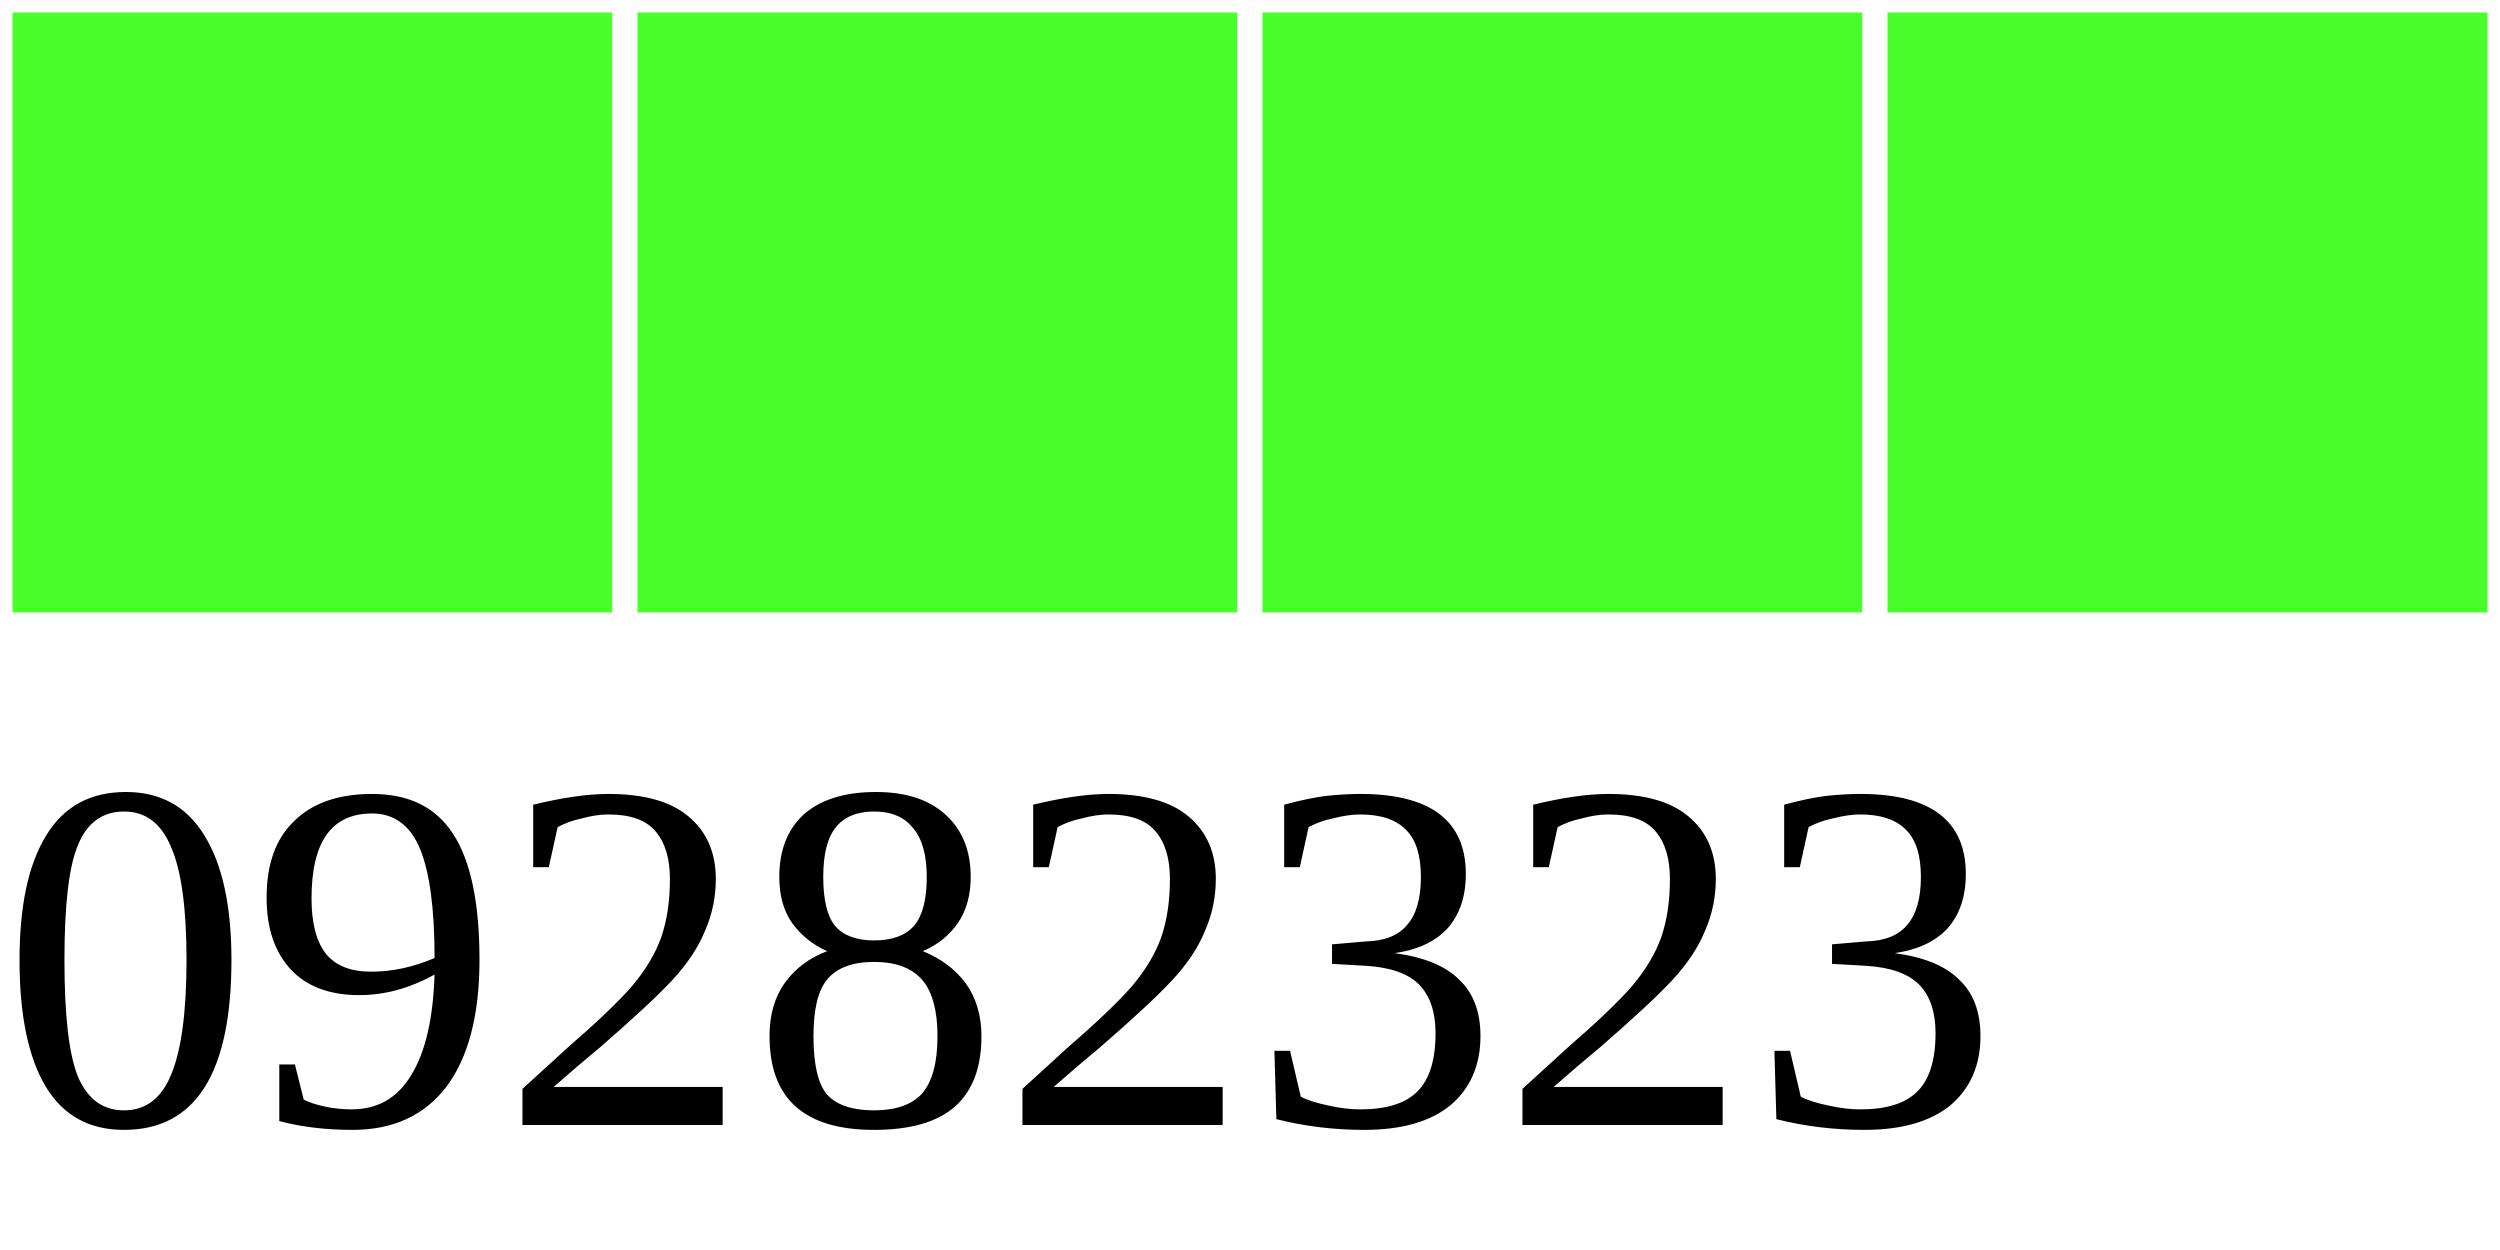
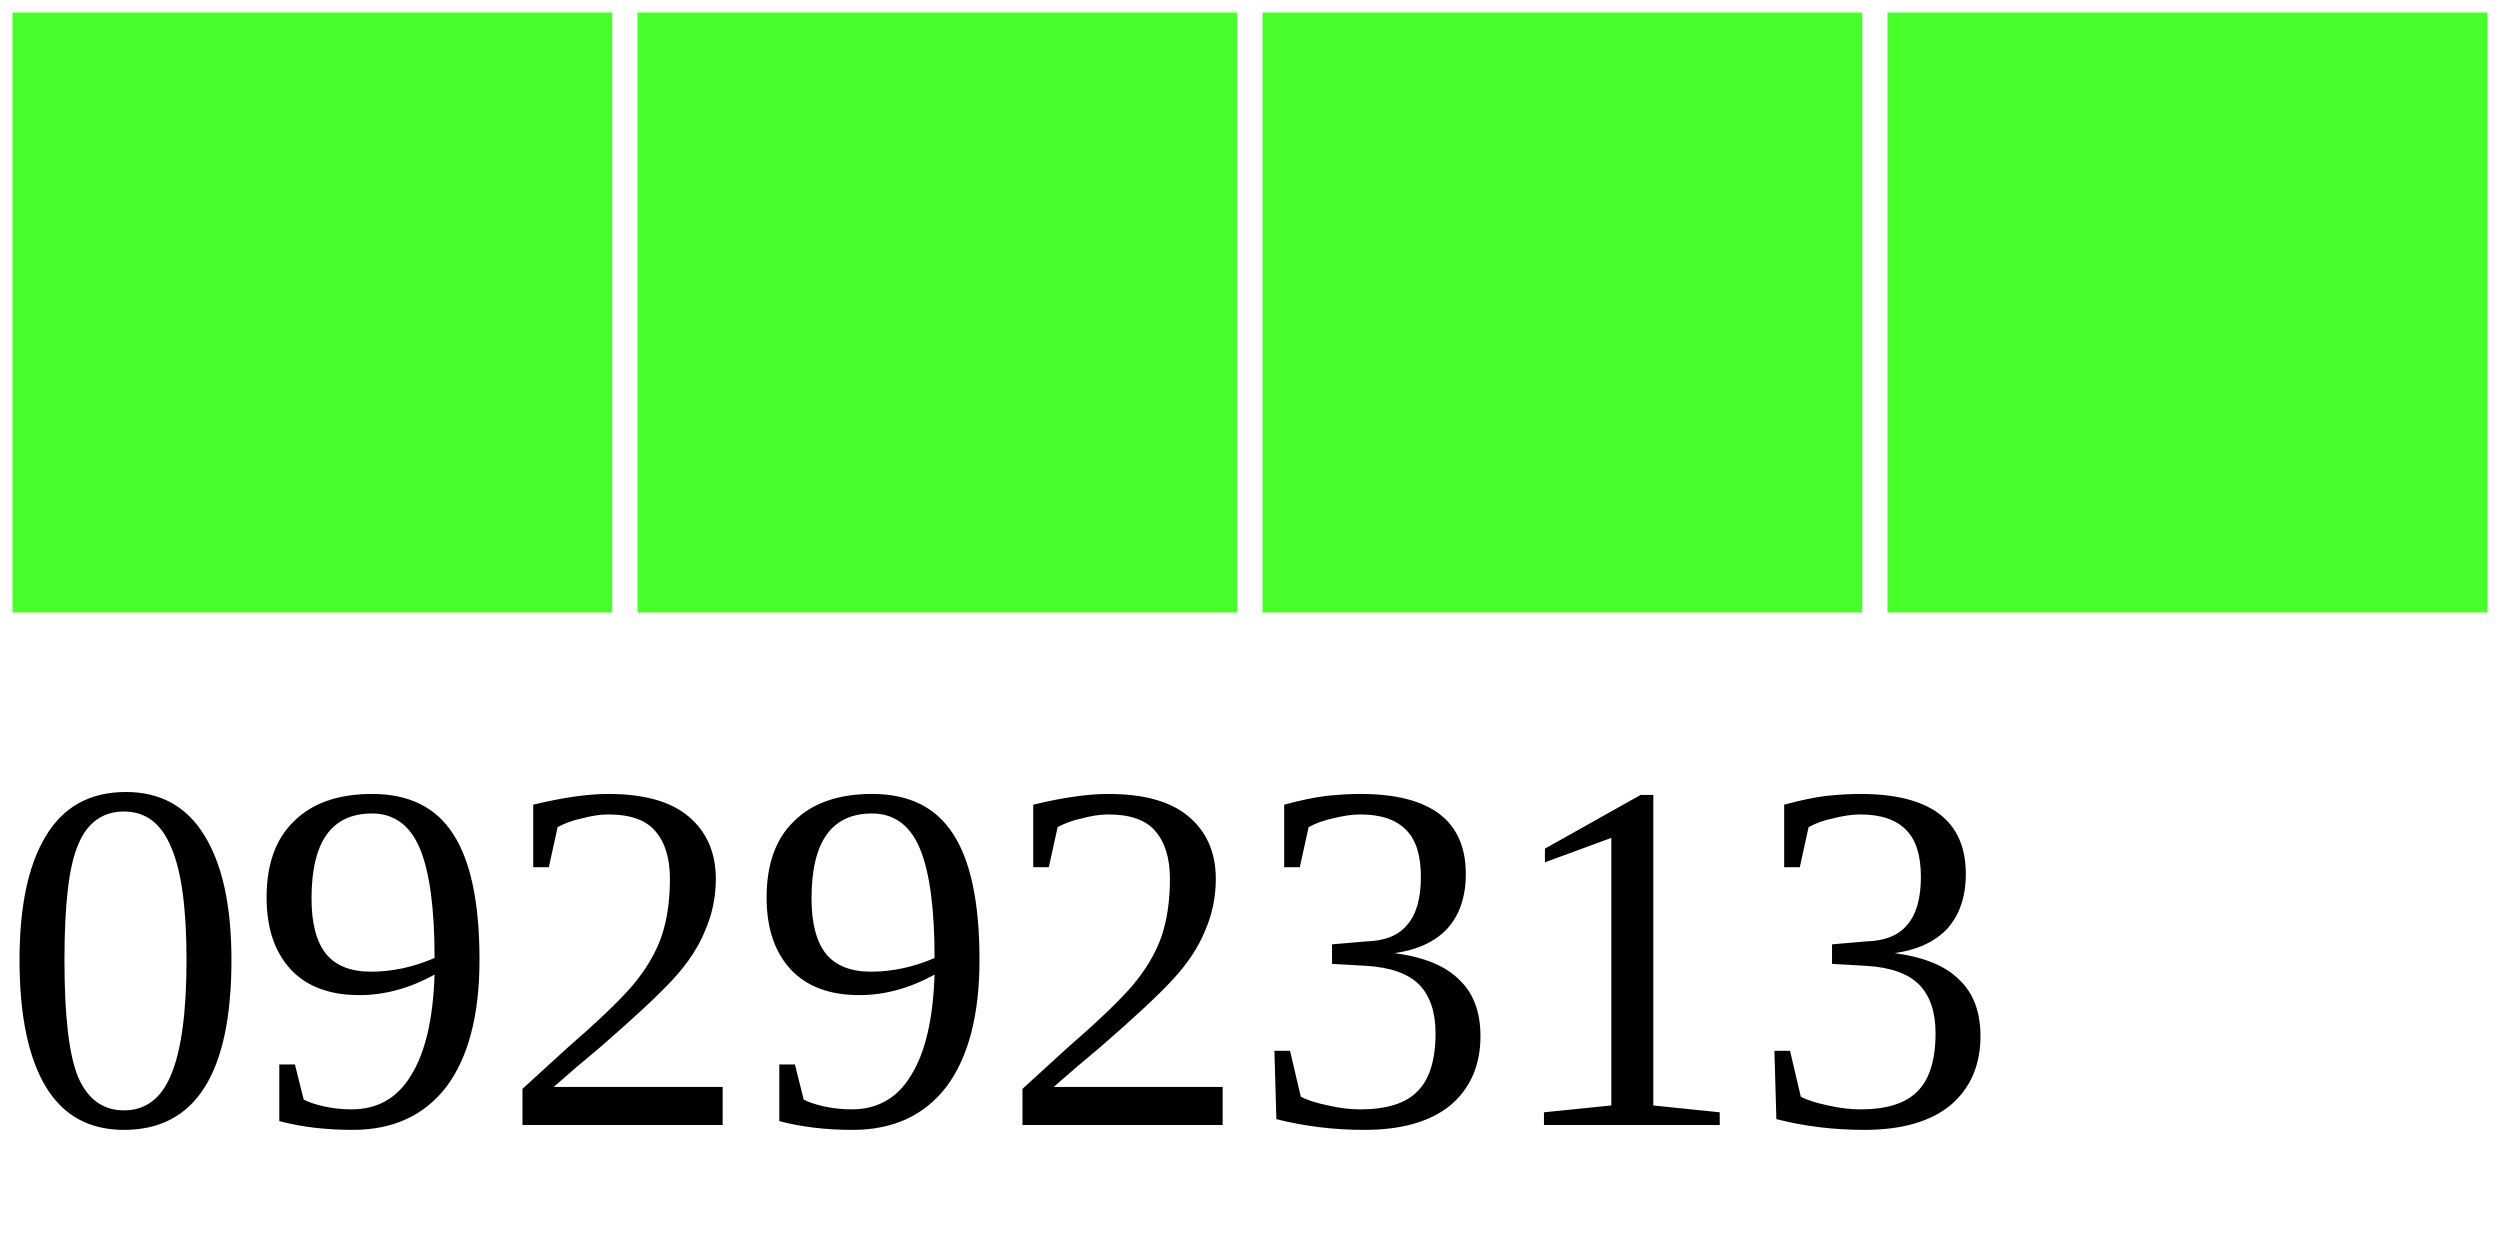
<svg xmlns="http://www.w3.org/2000/svg" width="40" height="20">
  <g>
    <rect width="10" height="10" style="fill:#48FF2C;stroke-width:0.4;stroke:rgb(255,255,255)" x="0" />
    <rect width="10" height="10" style="fill:#48FF2C;stroke-width:0.4;stroke:rgb(255,255,255)" x="10" />
    <rect width="10" height="10" style="fill:#48FF2C;stroke-width:0.4;stroke:rgb(255,255,255)" x="20" />
    <rect width="10" height="10" style="fill:#48FF2C;stroke-width:0.4;stroke:rgb(255,255,255)" x="30" />
-     <text x="0" y="18" fill="black" font-size="8">09282323</text>
+     <text x="0" y="18" fill="black" font-size="8">09292313</text>
  </g>
</svg>
